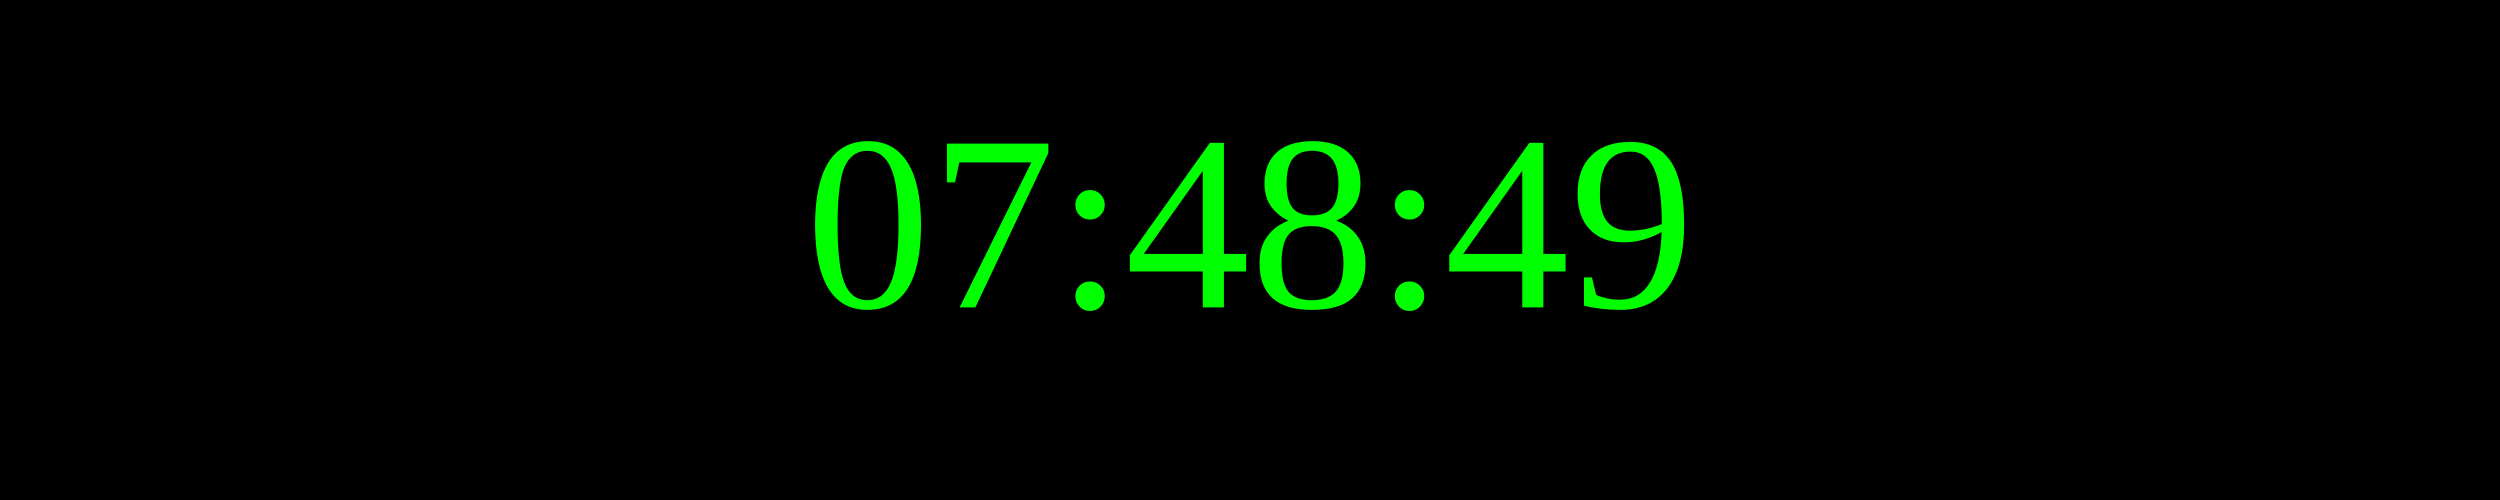
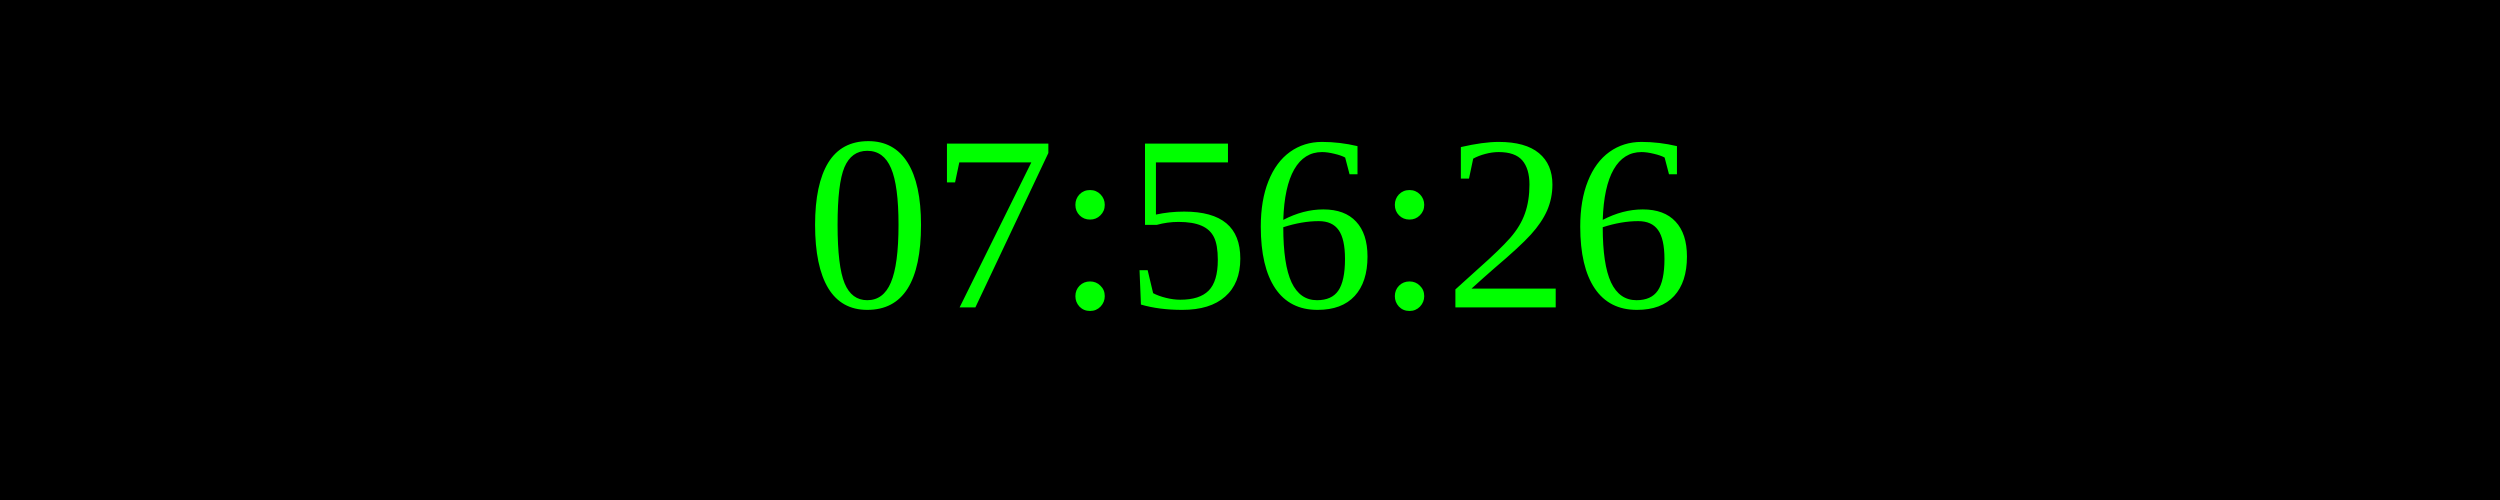
<svg xmlns="http://www.w3.org/2000/svg" width="250" height="50">
  <rect width="100%" height="100%" fill="black" />
  <text x="50%" y="50%" font-size="25" fill="lime" text-anchor="middle" dominant-baseline="middle">
- 07:48:49
+ 07:56:26
</text>
</svg>
